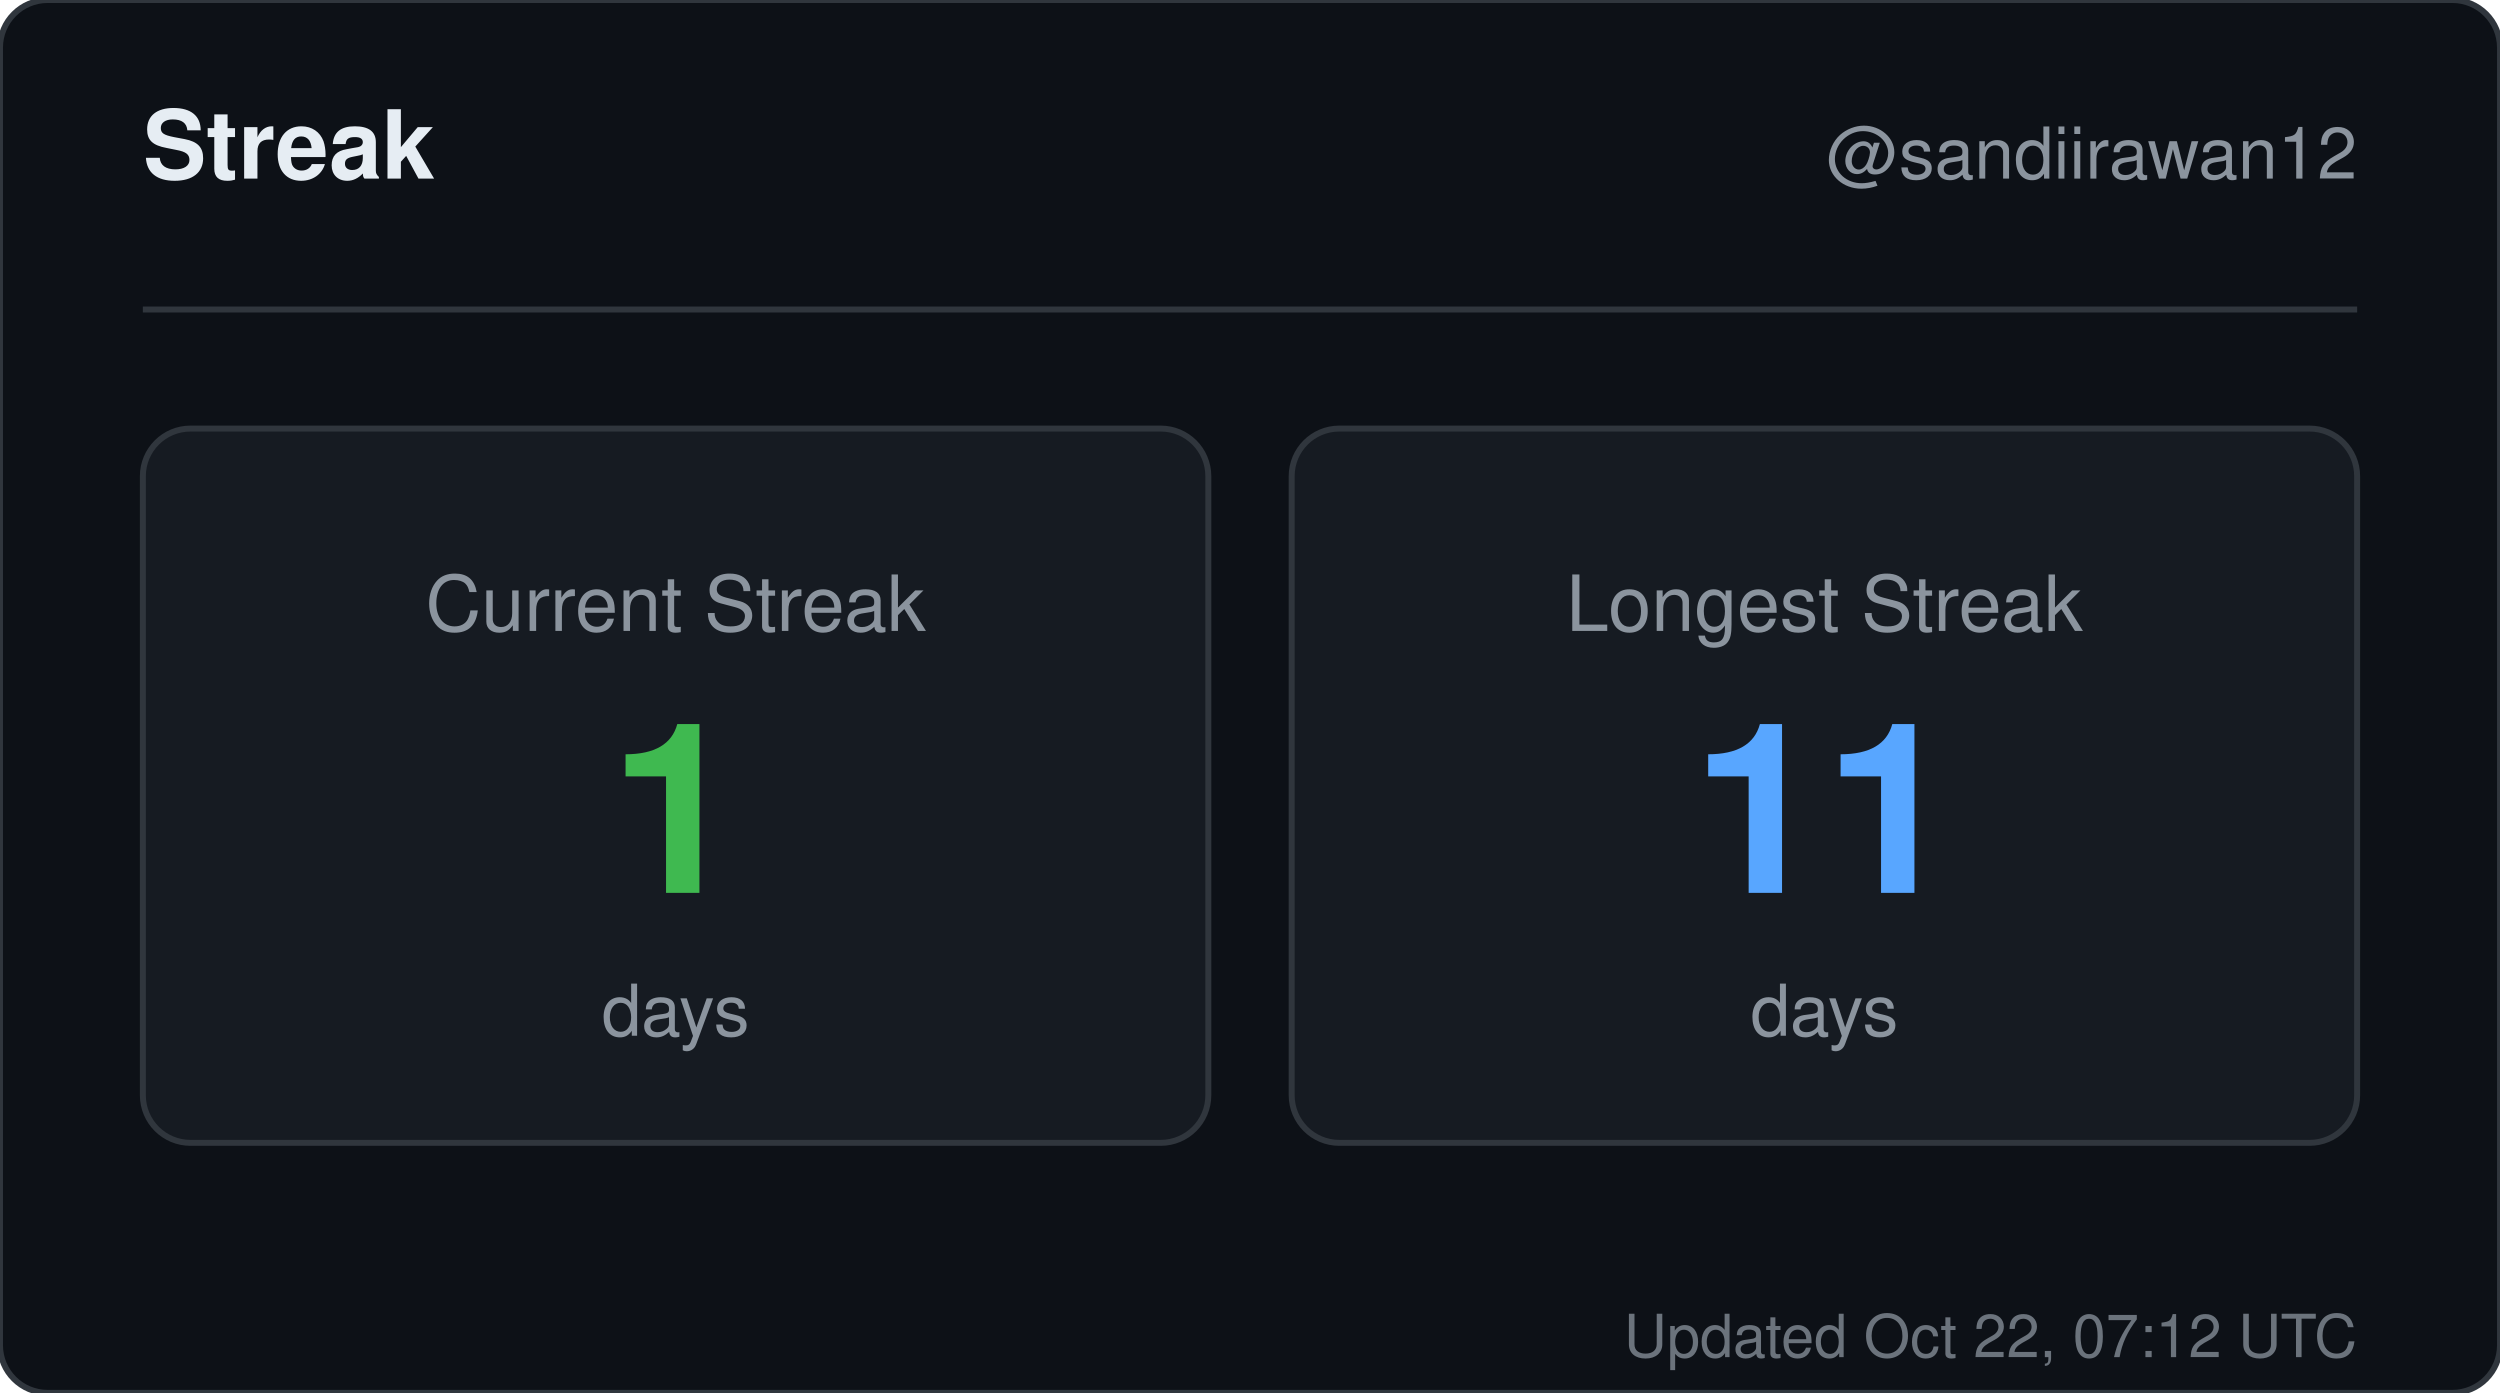
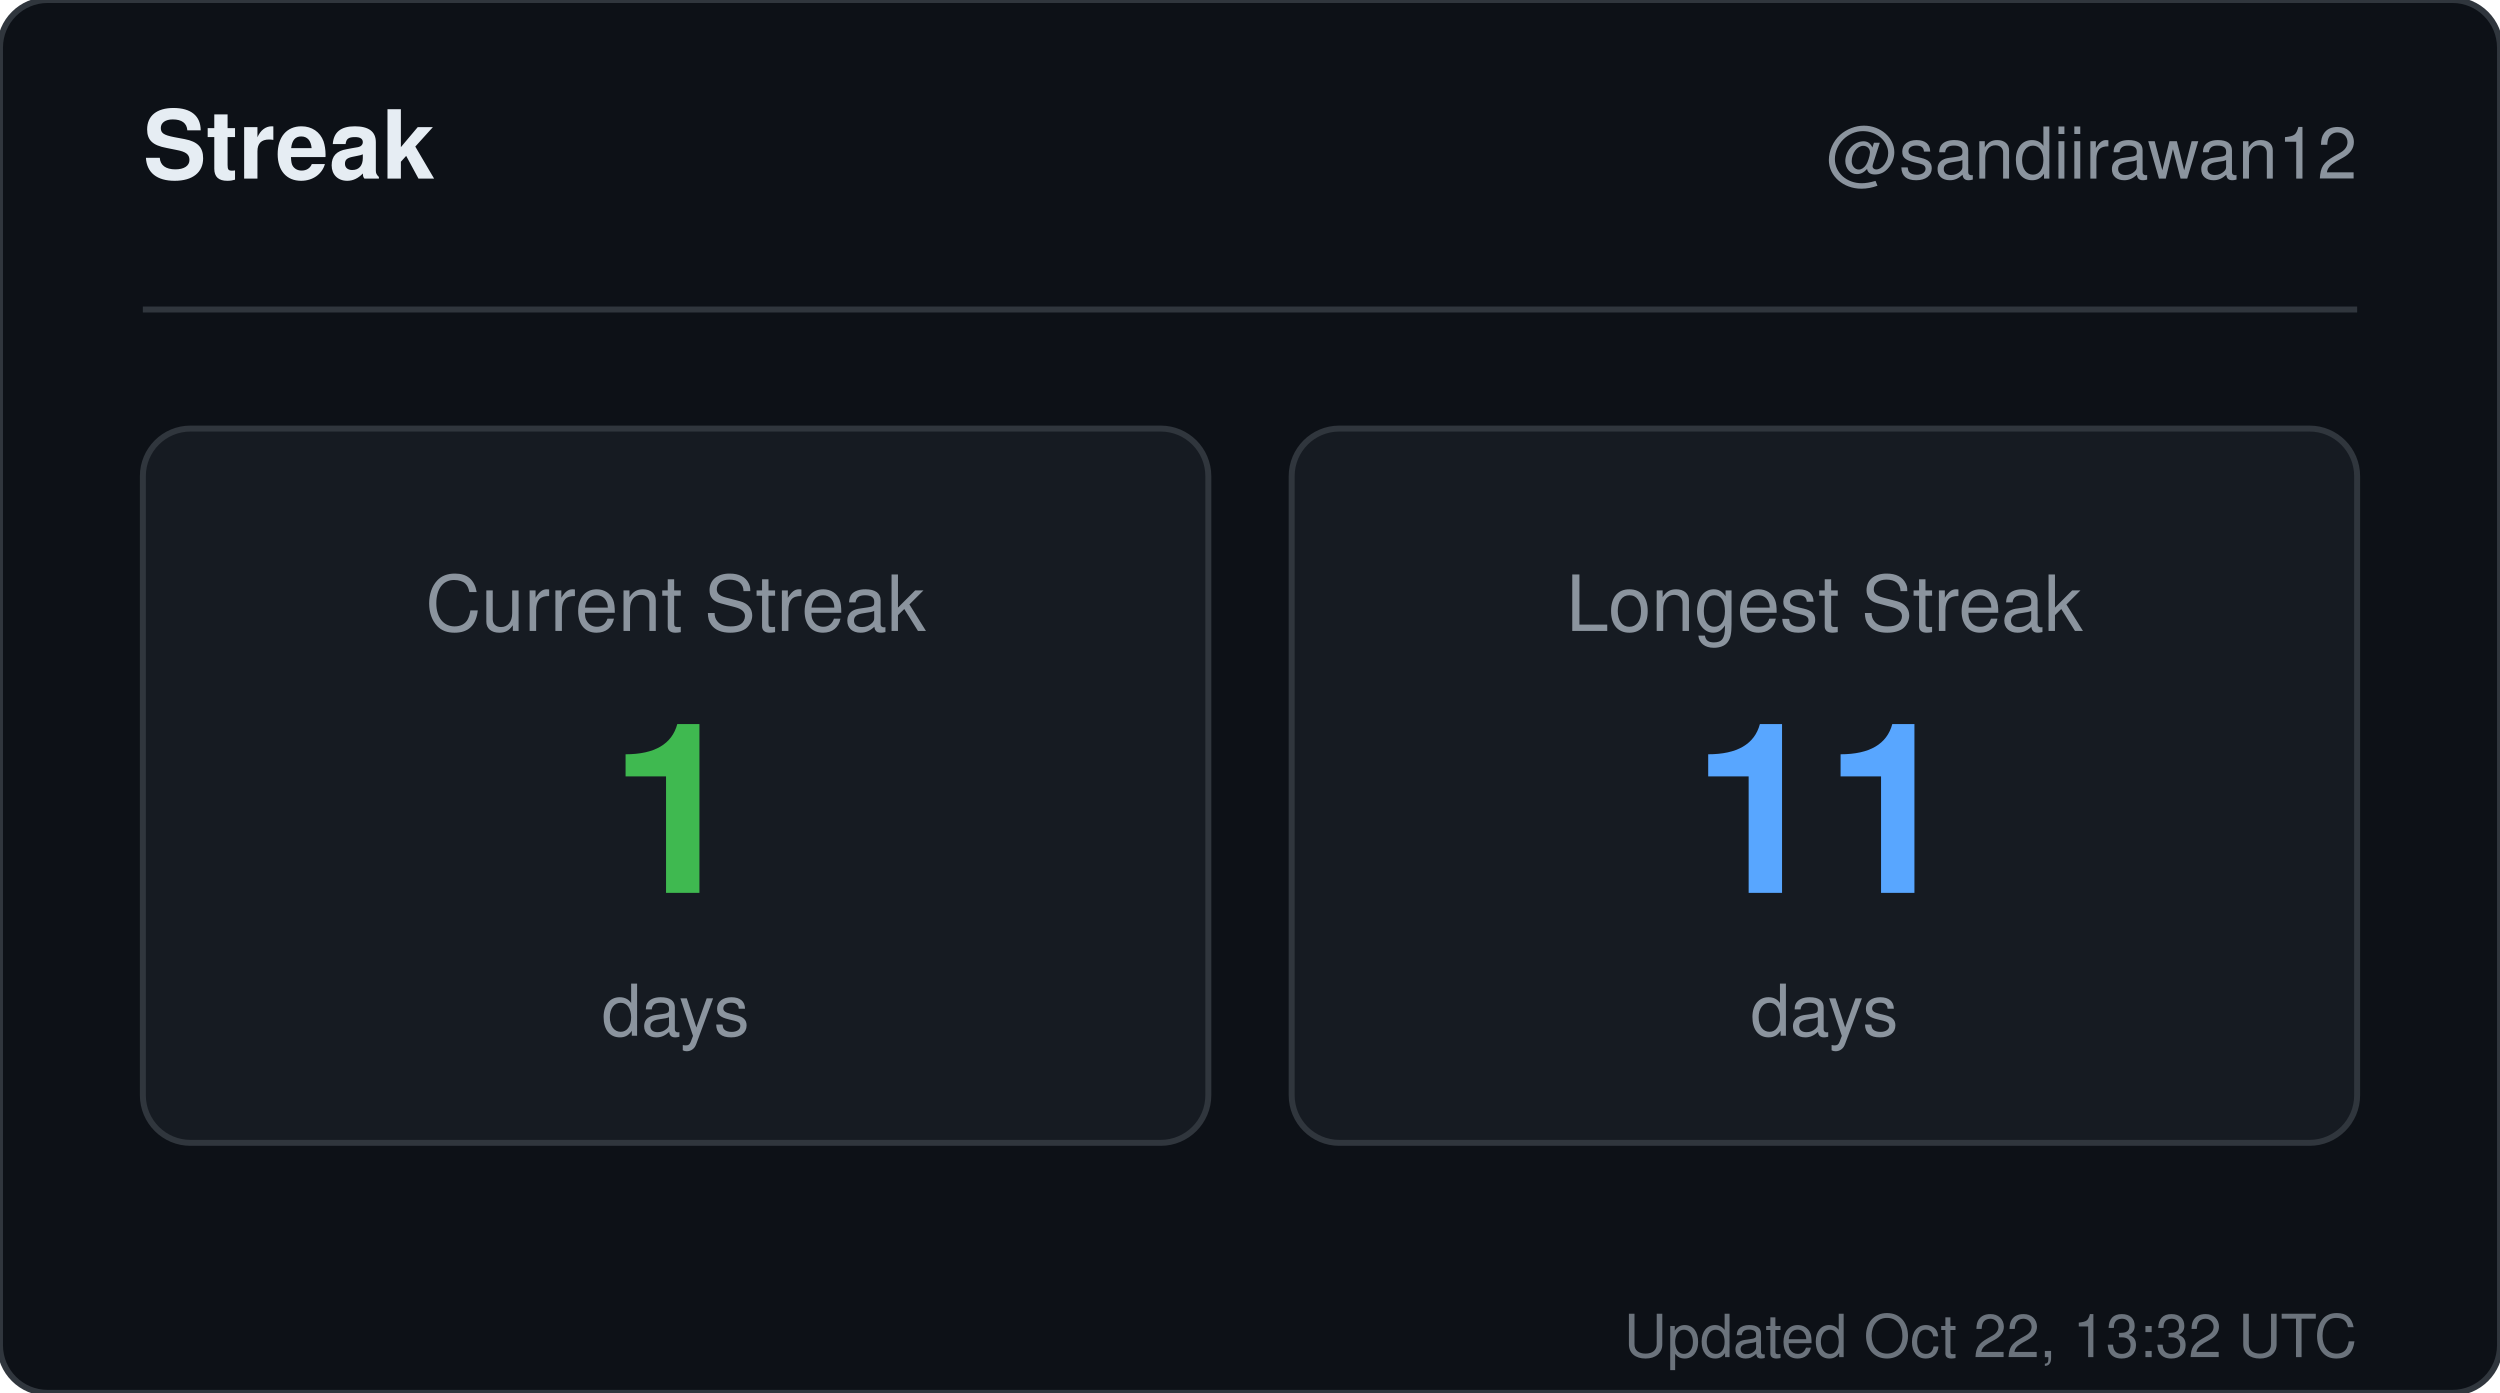
<svg xmlns="http://www.w3.org/2000/svg" width="420" height="234" viewBox="0 0 420 234" role="img" aria-label="Streak for sandiirawan12">
  <rect width="420" height="234" rx="8" fill="#0d1117" stroke="#30363d" />
  <g font-family="-apple-system, BlinkMacSystemFont, Segoe UI, Helvetica, Arial, sans-serif">
    <text x="24" y="30" fill="#e6edf3" font-size="16" font-weight="700">Streak</text>
    <text x="396" y="30" fill="#8b949e" font-size="12" text-anchor="end">@sandiirawan12</text>
    <line x1="24" y1="52" x2="396" y2="52" stroke="#30363d" />
    <rect x="24" y="72" width="179" height="120" rx="8" fill="#161b22" stroke="#30363d" />
    <text x="113.5" y="106" fill="#8b949e" font-size="13" text-anchor="middle">Current Streak</text>
    <text x="113.5" y="150" fill="#3fb950" font-size="40" font-weight="700" text-anchor="middle">1</text>
    <text x="113.5" y="174" fill="#8b949e" font-size="12" text-anchor="middle">days</text>
    <rect x="217" y="72" width="179" height="120" rx="8" fill="#161b22" stroke="#30363d" />
    <text x="306.5" y="106" fill="#8b949e" font-size="13" text-anchor="middle">Longest Streak</text>
    <text x="306.5" y="150" fill="#58a6ff" font-size="40" font-weight="700" text-anchor="middle">11</text>
    <text x="306.5" y="174" fill="#8b949e" font-size="12" text-anchor="middle">days</text>
-     <text x="396" y="228" fill="#8b949e" font-size="10" text-anchor="end" opacity="0.75">Updated Oct 22, 07:12 UTC</text>
+     <text x="396" y="228" fill="#8b949e" font-size="10" text-anchor="end" opacity="0.75">Updated Oct 22, 13:32 UTC</text>
  </g>
</svg>
